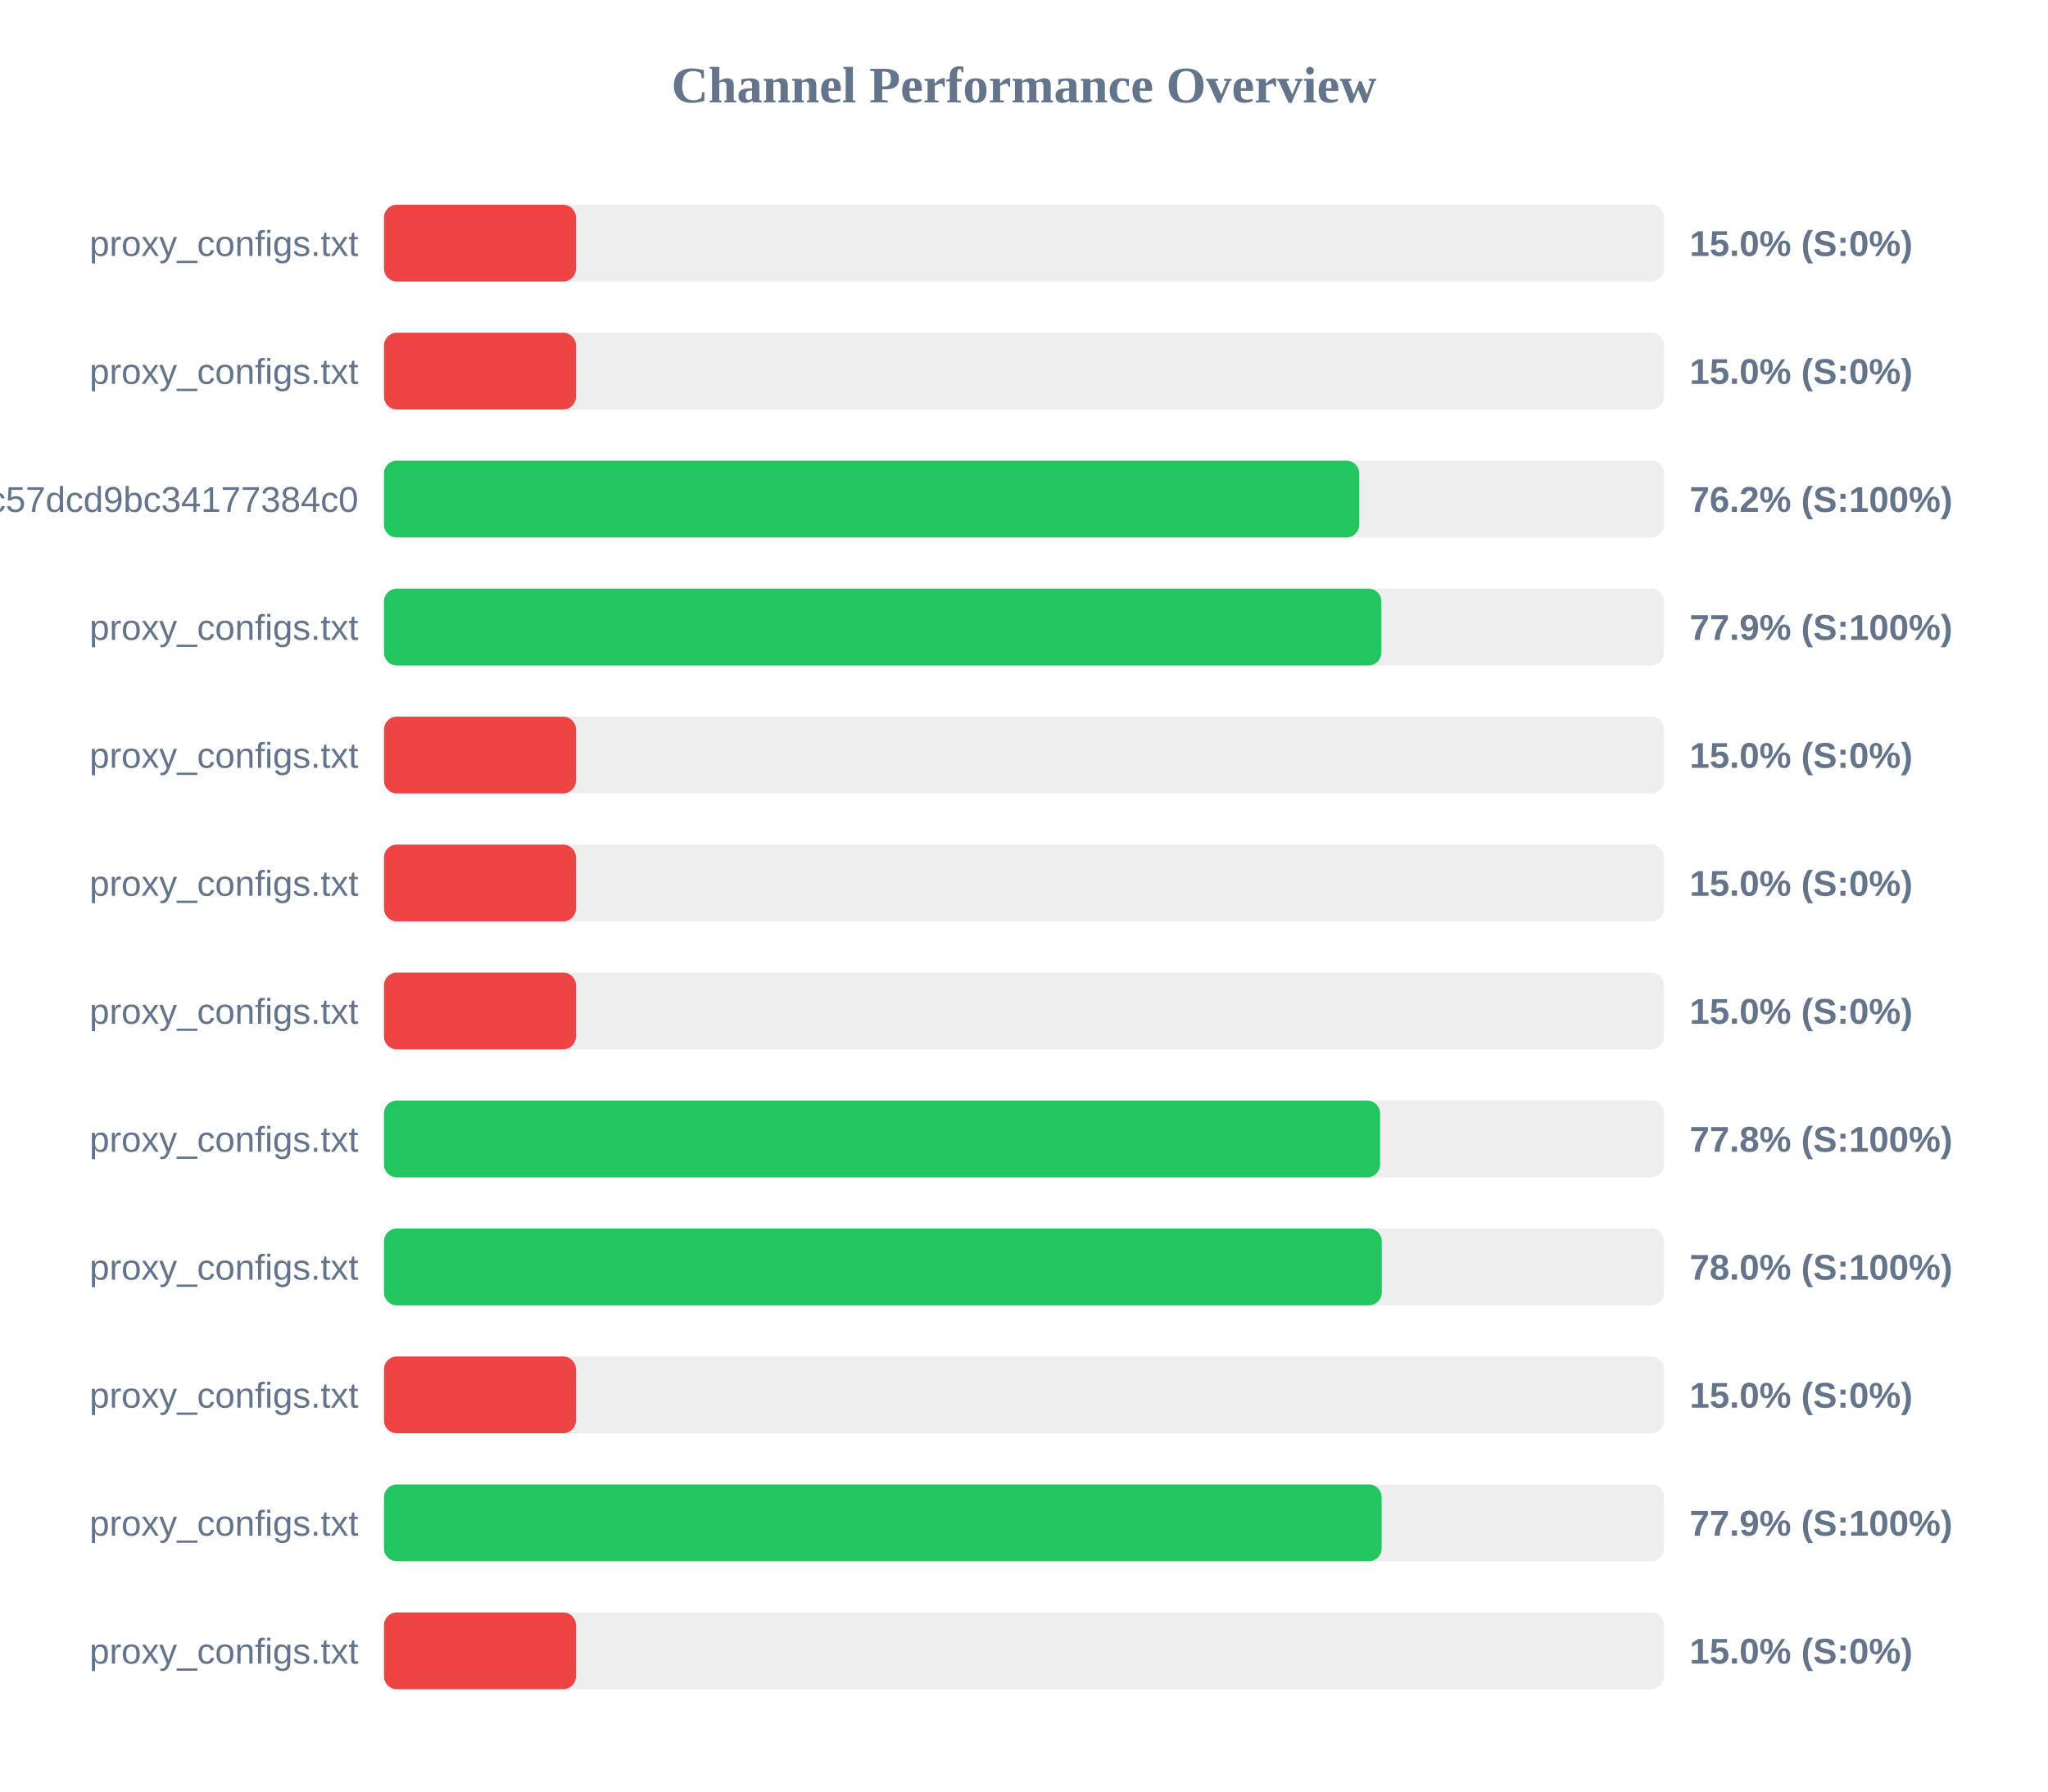
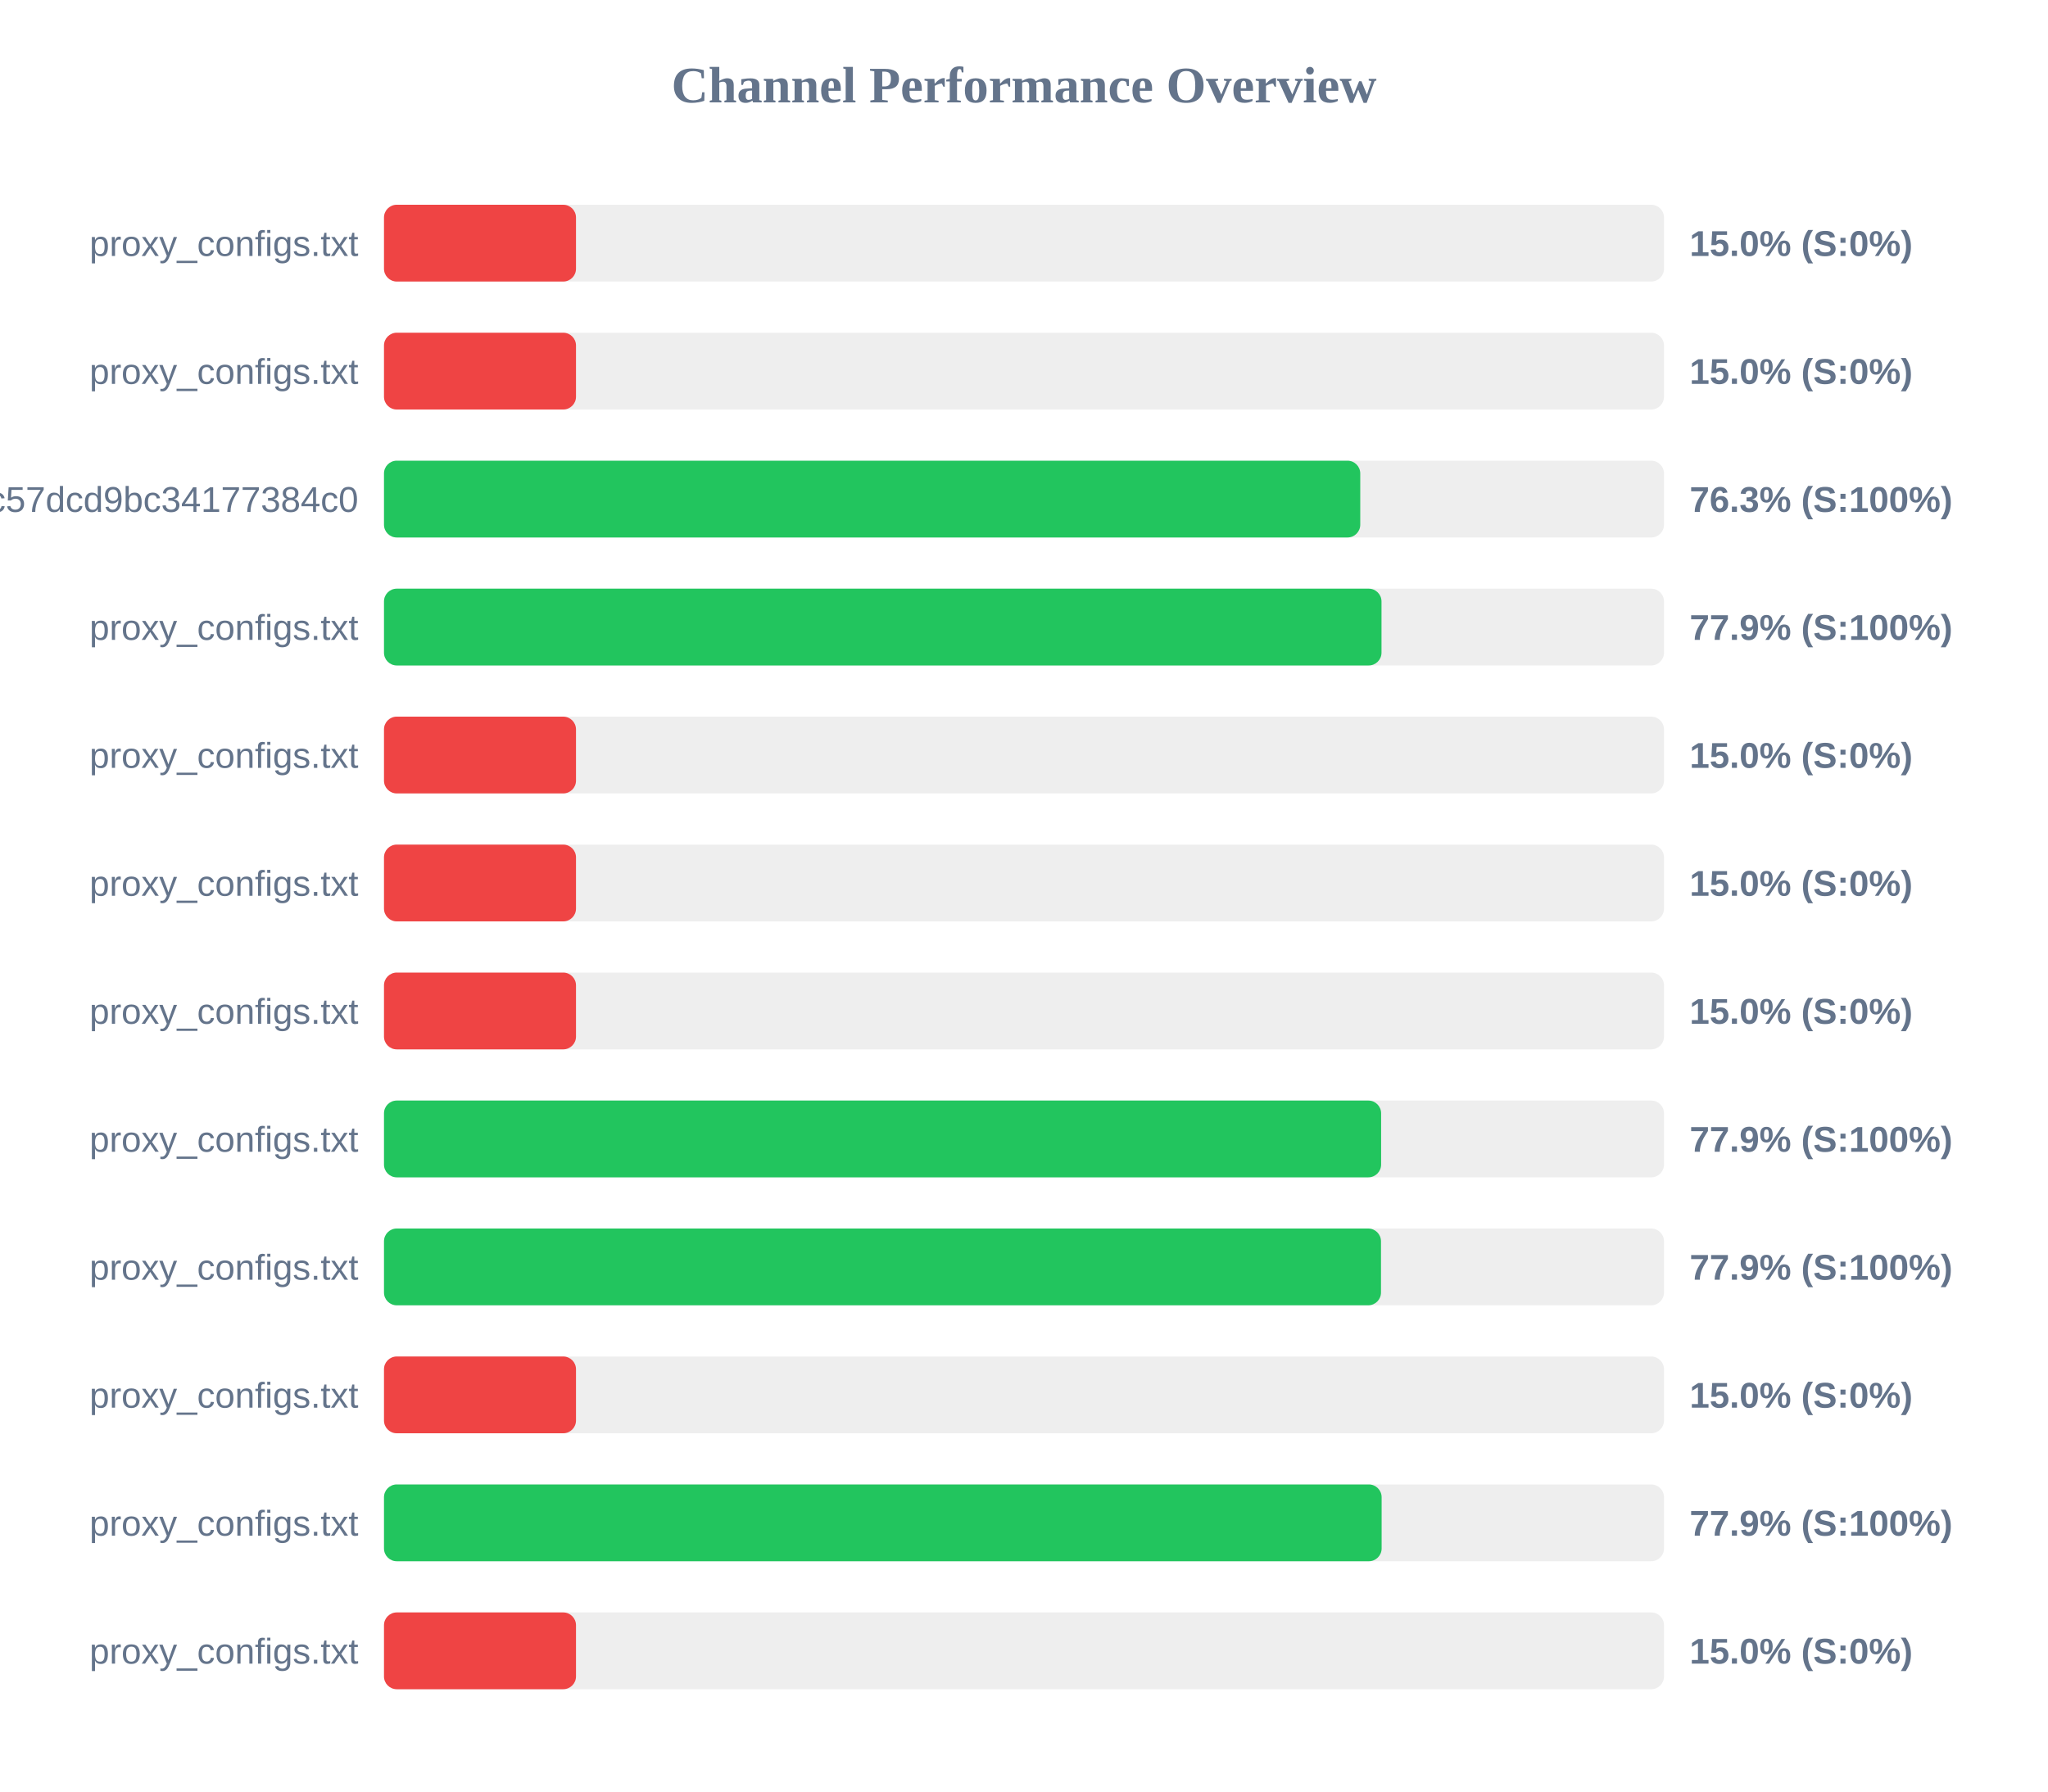
<svg xmlns="http://www.w3.org/2000/svg" width="800" height="700" version="1.1">
  <style>
        .row { font: 14px Arial; fill: #64748b; }
        .score { font: bold 14px Arial; fill: #64748b; }
    </style>
  <text x="400" y="40" text-anchor="middle" font-size="20px" font-weight="bold" fill="#64748b">Channel Performance Overview</text>
  <rect x="150" y="80" width="500" height="30" fill="#eee" rx="5" />
  <rect x="150" y="80" width="75.0" height="30" fill="#ef4444" rx="5" />
  <text x="140" y="100" text-anchor="end" class="row">proxy_configs.txt</text>
  <text x="660" y="100" text-anchor="start" class="score">15.0% (S:0%)</text>
  <rect x="150" y="130" width="500" height="30" fill="#eee" rx="5" />
  <rect x="150" y="130" width="75.0" height="30" fill="#ef4444" rx="5" />
  <text x="140" y="150" text-anchor="end" class="row">proxy_configs.txt</text>
  <text x="660" y="150" text-anchor="start" class="score">15.0% (S:0%)</text>
  <rect x="150" y="180" width="500" height="30" fill="#eee" rx="5" />
-   <rect x="150" y="180" width="380.95" height="30" fill="#22c55e" rx="5" />
+   <rect x="150" y="180" width="381.35" height="30" fill="#22c55e" rx="5" />
  <text x="140" y="200" text-anchor="end" class="row">subscribe?token=c36fefdf90f1fc57dcd9bc34177384c0</text>
-   <text x="660" y="200" text-anchor="start" class="score">76.2% (S:100%)</text>
+   <text x="660" y="200" text-anchor="start" class="score">76.3% (S:100%)</text>
  <rect x="150" y="230" width="500" height="30" fill="#eee" rx="5" />
-   <rect x="150" y="230" width="389.6" height="30" fill="#22c55e" rx="5" />
+   <rect x="150" y="230" width="389.65" height="30" fill="#22c55e" rx="5" />
  <text x="140" y="250" text-anchor="end" class="row">proxy_configs.txt</text>
  <text x="660" y="250" text-anchor="start" class="score">77.9% (S:100%)</text>
  <rect x="150" y="280" width="500" height="30" fill="#eee" rx="5" />
  <rect x="150" y="280" width="75.0" height="30" fill="#ef4444" rx="5" />
  <text x="140" y="300" text-anchor="end" class="row">proxy_configs.txt</text>
  <text x="660" y="300" text-anchor="start" class="score">15.0% (S:0%)</text>
  <rect x="150" y="330" width="500" height="30" fill="#eee" rx="5" />
  <rect x="150" y="330" width="75.0" height="30" fill="#ef4444" rx="5" />
  <text x="140" y="350" text-anchor="end" class="row">proxy_configs.txt</text>
  <text x="660" y="350" text-anchor="start" class="score">15.0% (S:0%)</text>
  <rect x="150" y="380" width="500" height="30" fill="#eee" rx="5" />
  <rect x="150" y="380" width="75.0" height="30" fill="#ef4444" rx="5" />
  <text x="140" y="400" text-anchor="end" class="row">proxy_configs.txt</text>
  <text x="660" y="400" text-anchor="start" class="score">15.0% (S:0%)</text>
  <rect x="150" y="430" width="500" height="30" fill="#eee" rx="5" />
-   <rect x="150" y="430" width="389.1" height="30" fill="#22c55e" rx="5" />
+   <rect x="150" y="430" width="389.5" height="30" fill="#22c55e" rx="5" />
  <text x="140" y="450" text-anchor="end" class="row">proxy_configs.txt</text>
-   <text x="660" y="450" text-anchor="start" class="score">77.8% (S:100%)</text>
+   <text x="660" y="450" text-anchor="start" class="score">77.9% (S:100%)</text>
  <rect x="150" y="480" width="500" height="30" fill="#eee" rx="5" />
-   <rect x="150" y="480" width="389.75" height="30" fill="#22c55e" rx="5" />
+   <rect x="150" y="480" width="389.45" height="30" fill="#22c55e" rx="5" />
  <text x="140" y="500" text-anchor="end" class="row">proxy_configs.txt</text>
-   <text x="660" y="500" text-anchor="start" class="score">78.0% (S:100%)</text>
+   <text x="660" y="500" text-anchor="start" class="score">77.9% (S:100%)</text>
  <rect x="150" y="530" width="500" height="30" fill="#eee" rx="5" />
  <rect x="150" y="530" width="75.0" height="30" fill="#ef4444" rx="5" />
  <text x="140" y="550" text-anchor="end" class="row">proxy_configs.txt</text>
  <text x="660" y="550" text-anchor="start" class="score">15.0% (S:0%)</text>
  <rect x="150" y="580" width="500" height="30" fill="#eee" rx="5" />
  <rect x="150" y="580" width="389.7" height="30" fill="#22c55e" rx="5" />
  <text x="140" y="600" text-anchor="end" class="row">proxy_configs.txt</text>
  <text x="660" y="600" text-anchor="start" class="score">77.9% (S:100%)</text>
  <rect x="150" y="630" width="500" height="30" fill="#eee" rx="5" />
  <rect x="150" y="630" width="75.0" height="30" fill="#ef4444" rx="5" />
  <text x="140" y="650" text-anchor="end" class="row">proxy_configs.txt</text>
  <text x="660" y="650" text-anchor="start" class="score">15.0% (S:0%)</text>
</svg>
